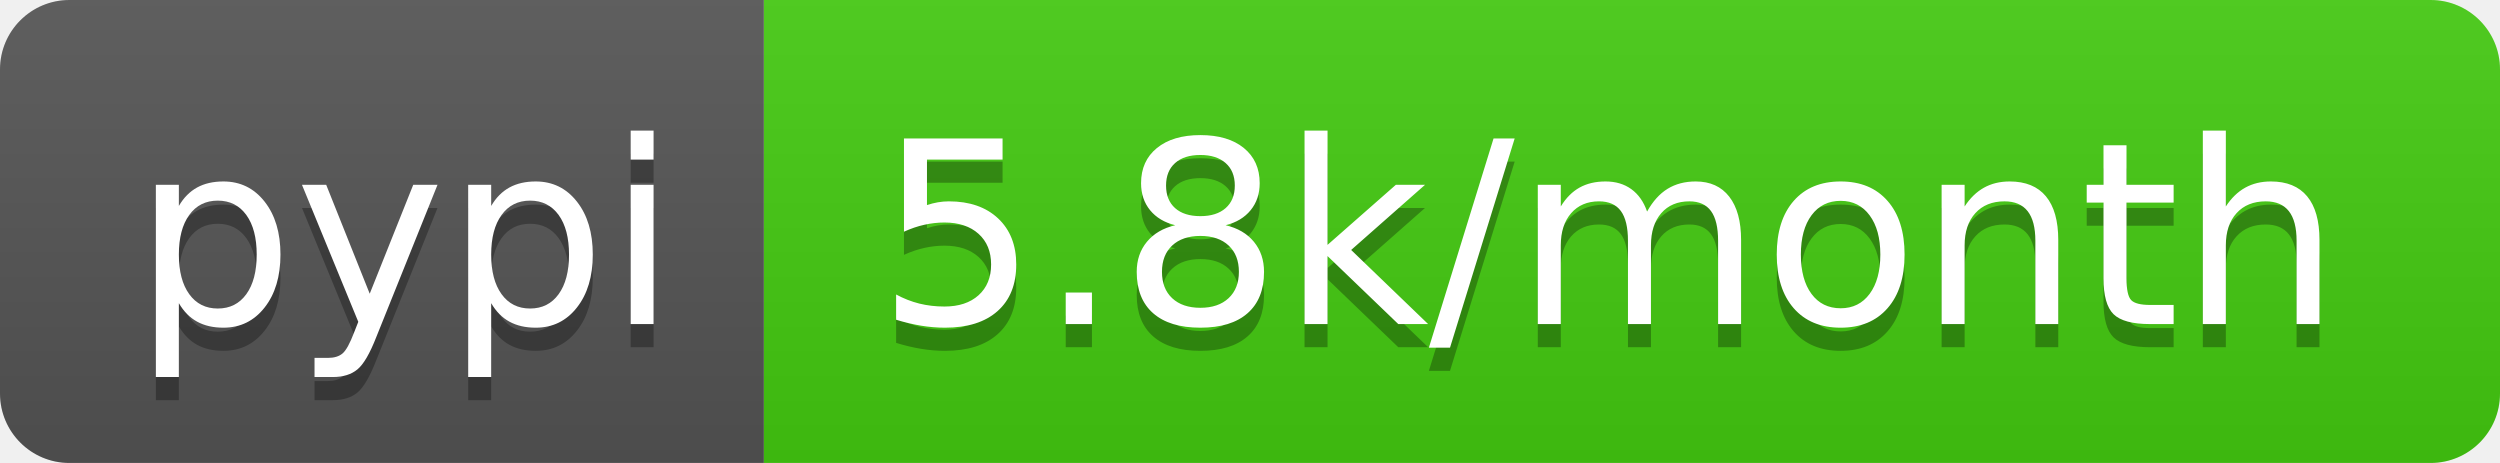
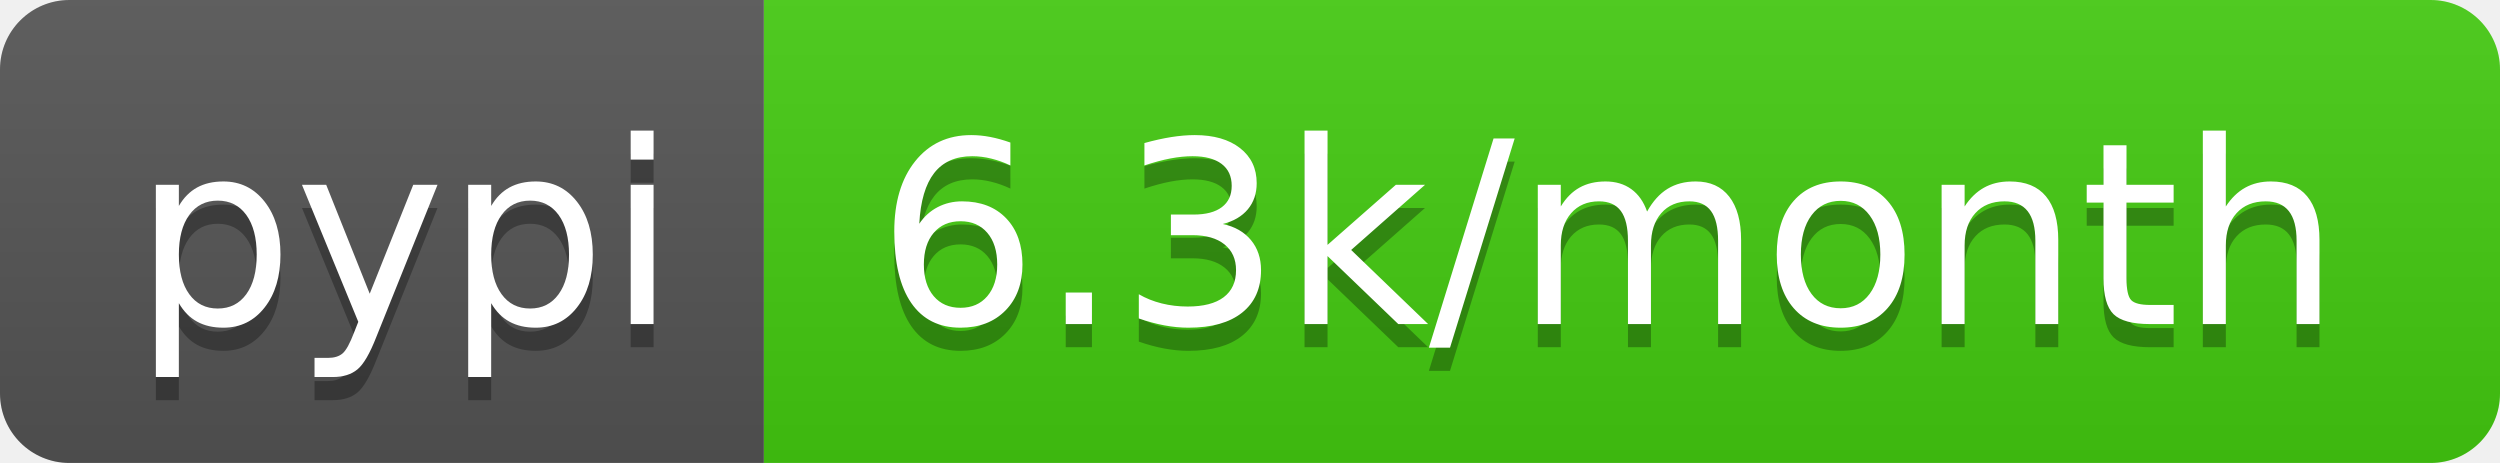
<svg xmlns="http://www.w3.org/2000/svg" width="108" height="20">
  <linearGradient id="b" x2="0" y2="100%">
    <stop offset="0" stop-color="#bbb" stop-opacity=".1" />
    <stop offset="1" stop-opacity=".1" />
  </linearGradient>
  <clipPath id="a">
    <rect width="108" height="20" rx="3" fill="#fff" />
  </clipPath>
  <g clip-path="url(#a)">
    <path fill="#555" d="M0 0h33v20H0z" />
    <path fill="#4c1" d="M33 0h75v20H33z" />
    <path fill="url(#b)" d="M0 0h108v20H0z" />
  </g>
  <g fill="#fff" text-anchor="middle" font-family="DejaVu Sans,Verdana,Geneva,sans-serif" font-size="110">
    <text x="175" y="150" fill="#010101" fill-opacity=".3" transform="scale(.1)" textLength="230">pypi</text>
    <text x="175" y="140" transform="scale(.1)" textLength="230">pypi</text>
-     <text x="695" y="150" fill="#010101" fill-opacity=".3" transform="scale(.1)" textLength="650">5.8k/month</text>
-     <text x="695" y="140" transform="scale(.1)" textLength="650">5.8k/month</text>
+     <text x="695" y="150" fill="#010101" fill-opacity=".3" transform="scale(.1)" textLength="650">6.3k/month</text>
+     <text x="695" y="140" transform="scale(.1)" textLength="650">6.3k/month</text>
  </g>
</svg>
